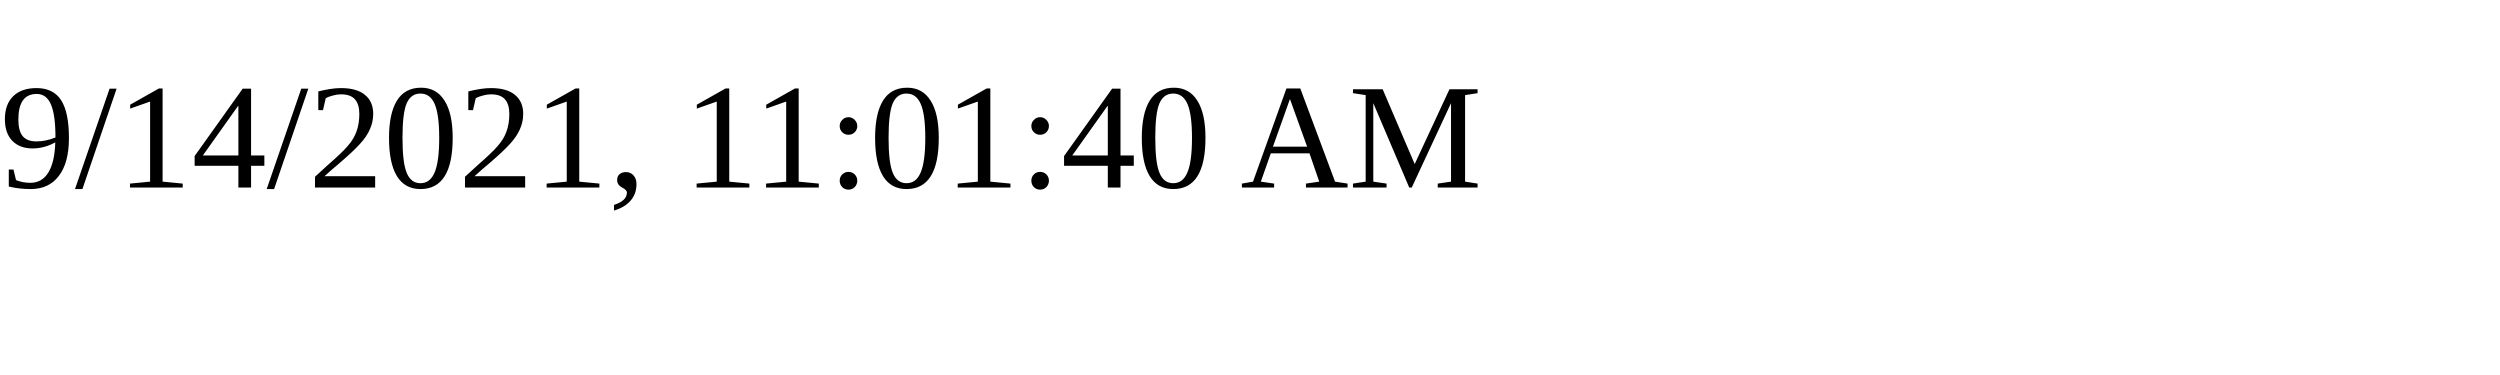
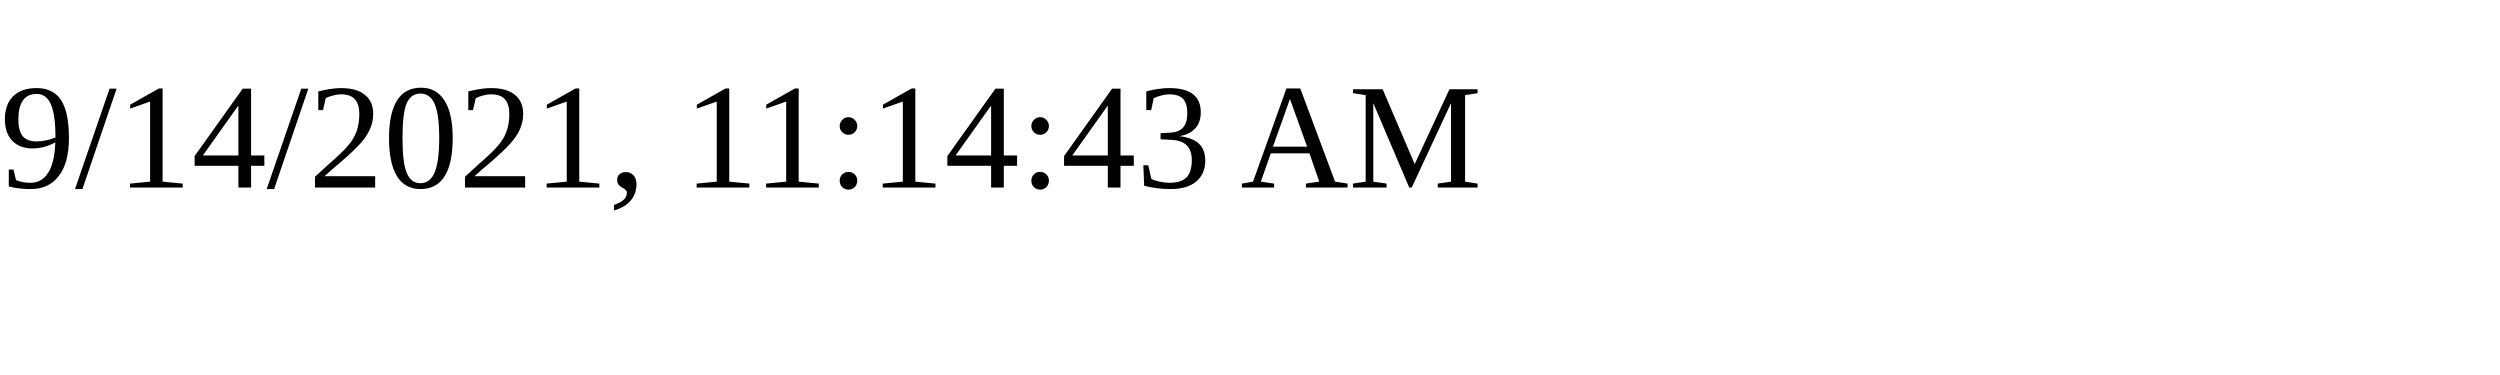
<svg xmlns="http://www.w3.org/2000/svg" height="30" width="200">
-   <text x="0" y="15">9/14/2021, 11:01:40 AM</text>
+   <text x="0" y="15">9/14/2021, 11:14:43 AM</text>
</svg>
